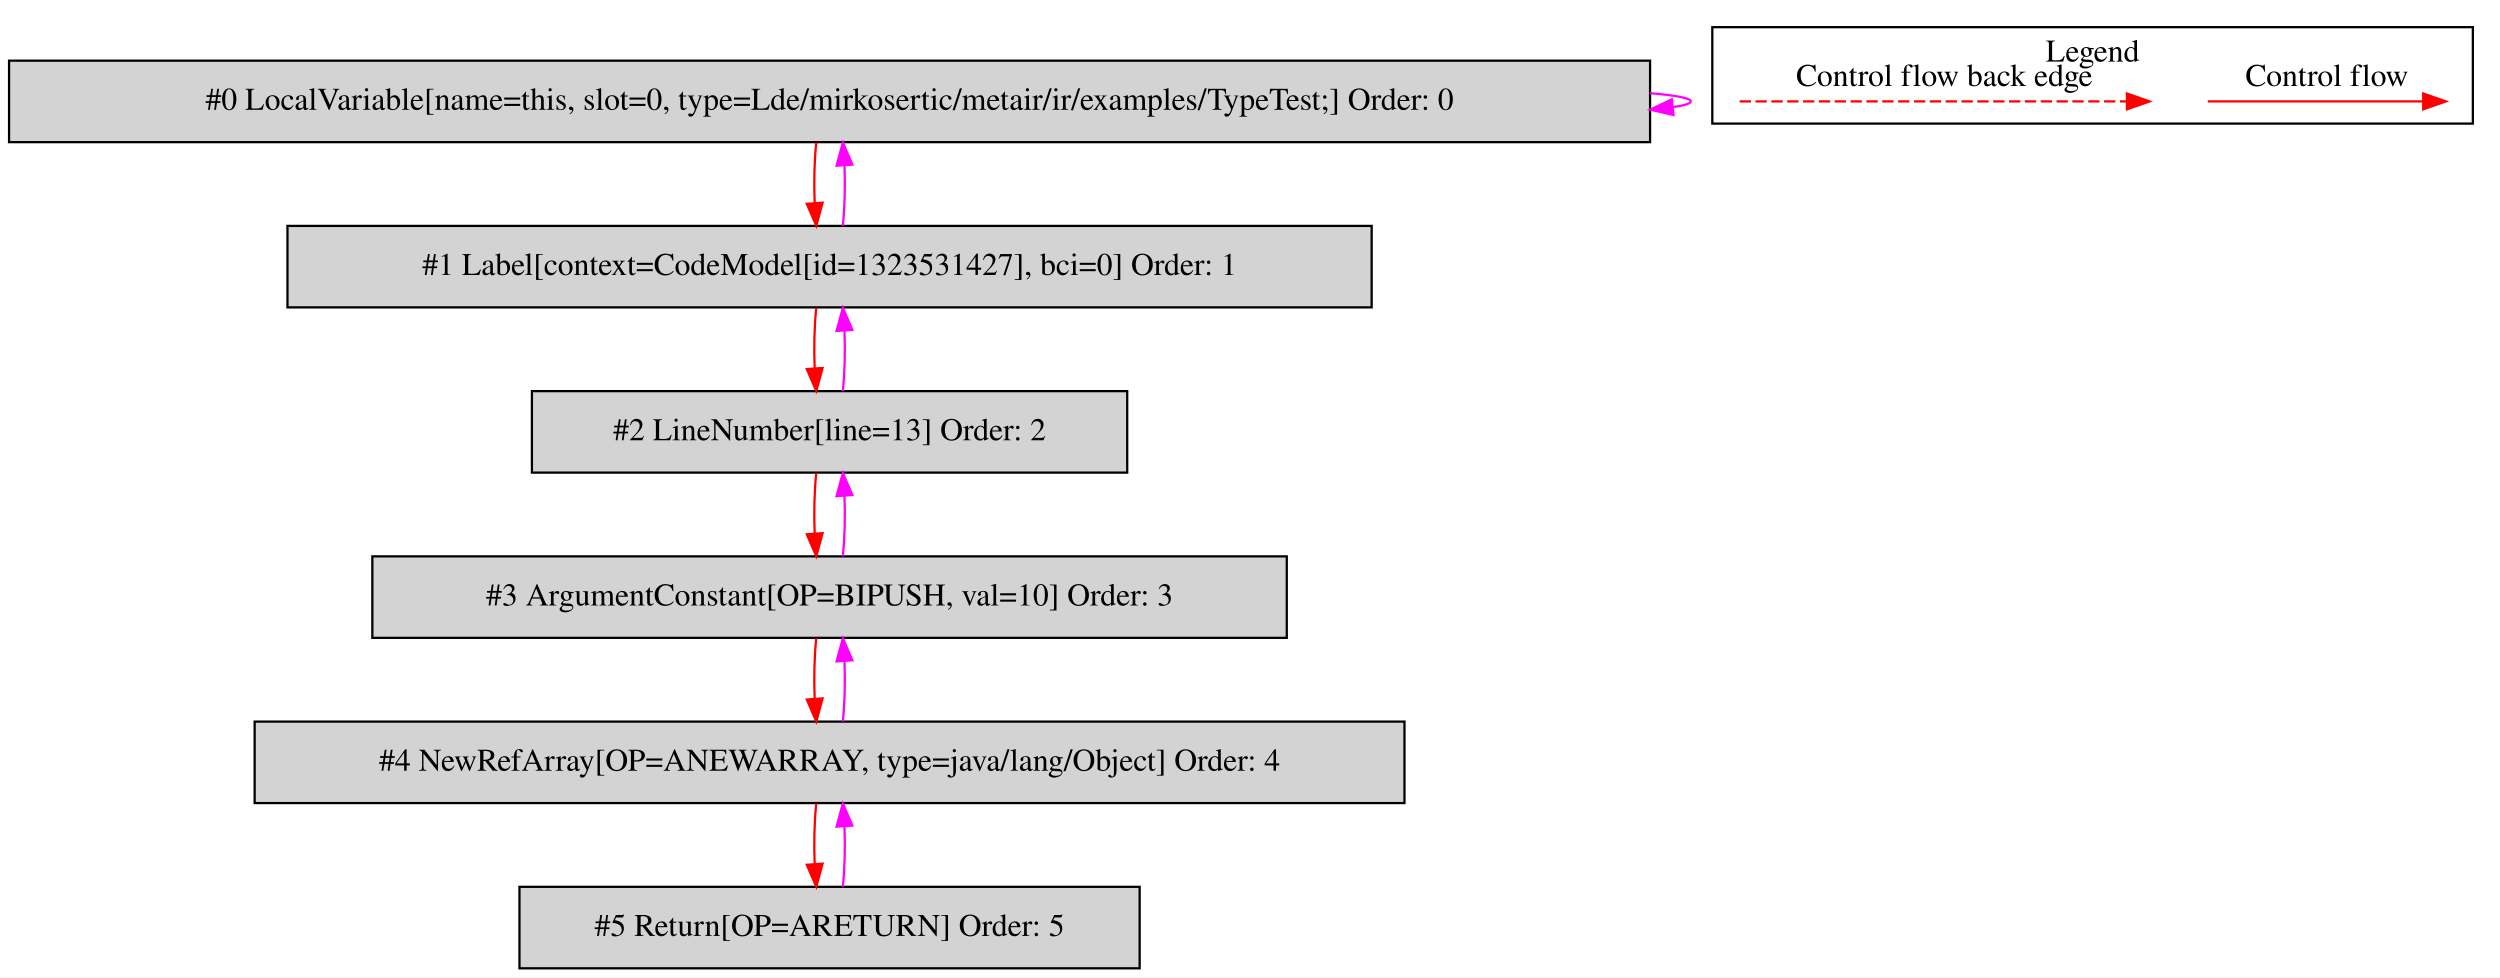
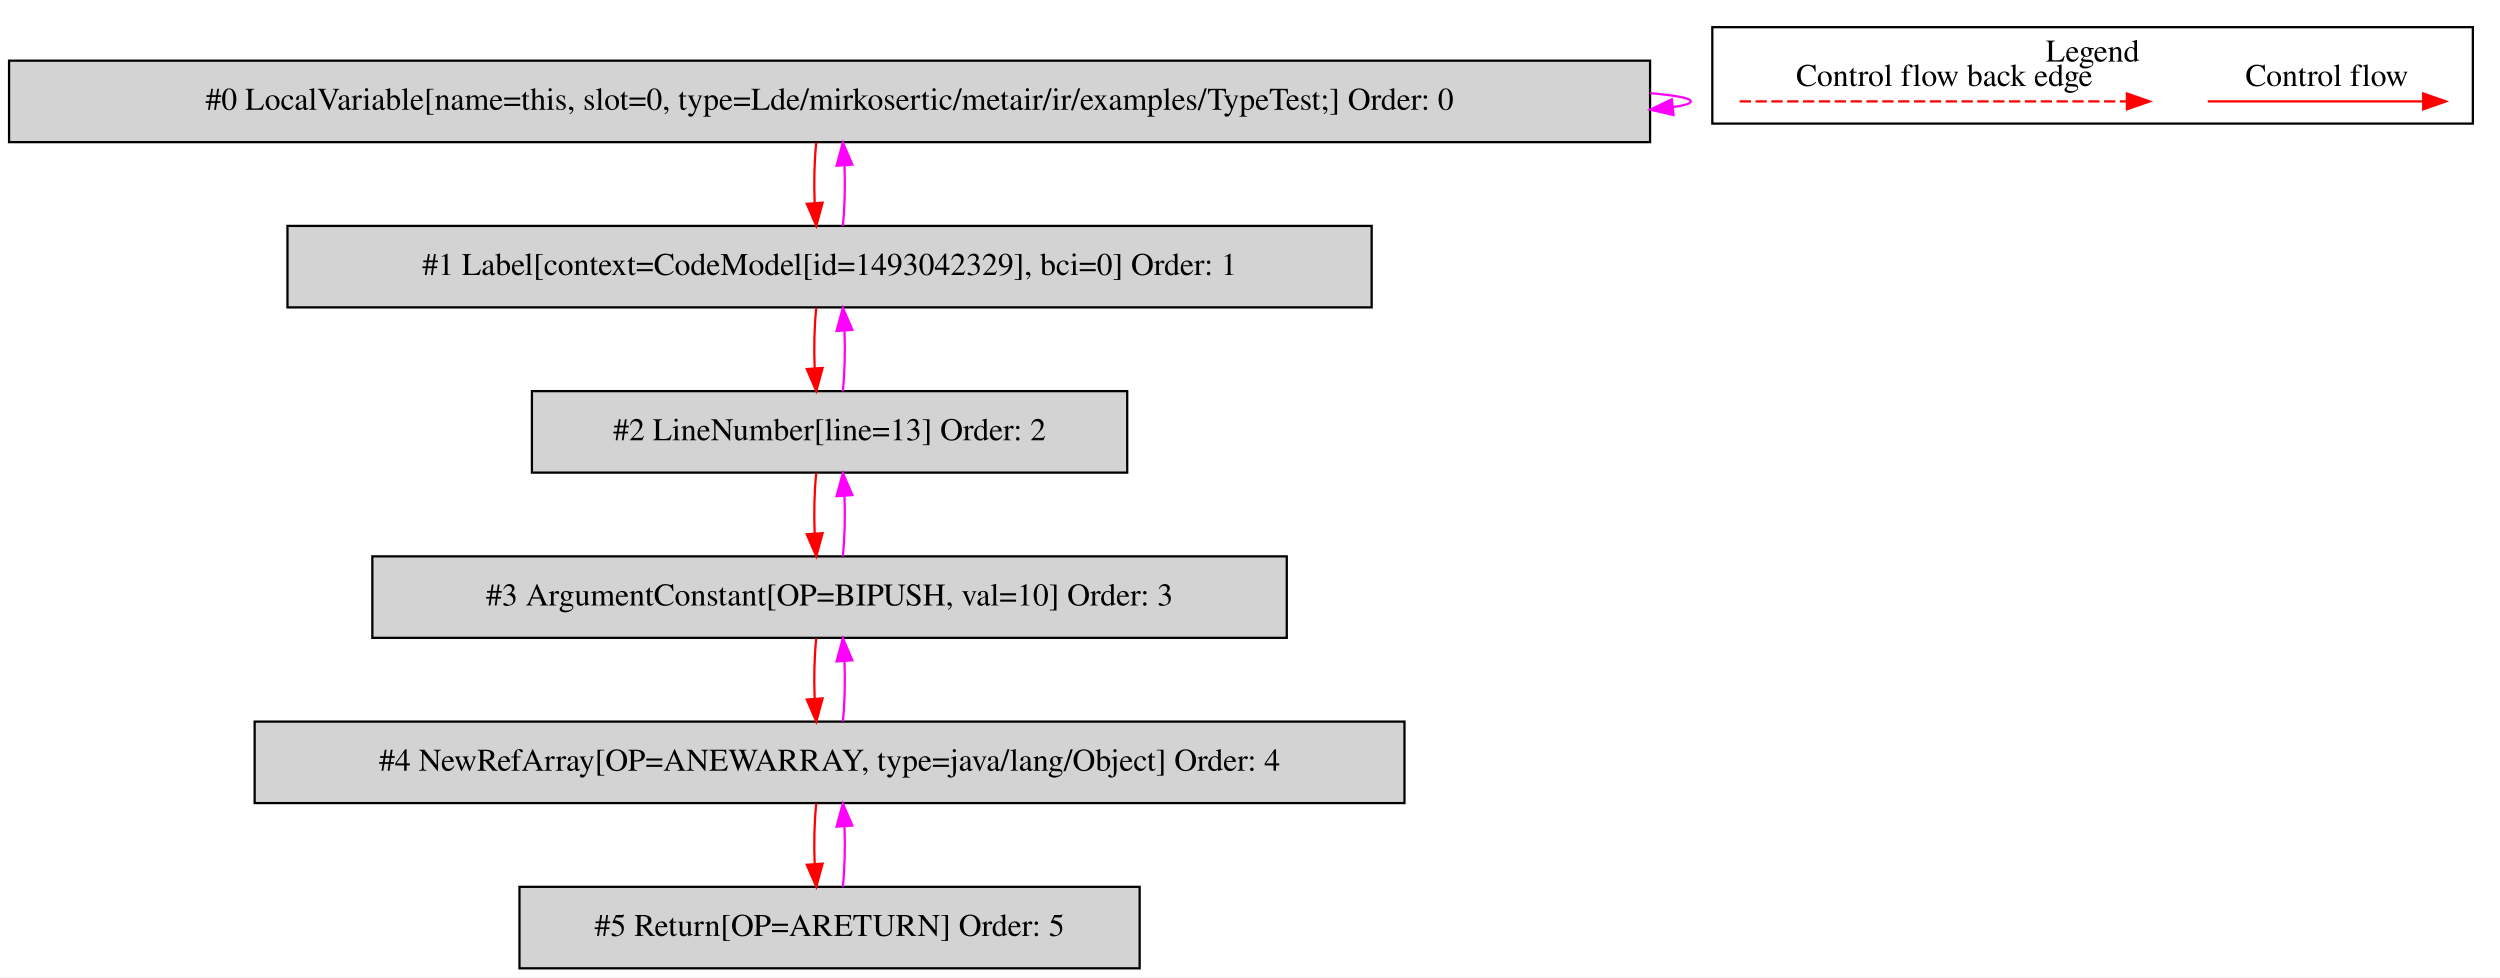
<svg xmlns="http://www.w3.org/2000/svg" width="1105pt" height="432pt" viewBox="0.00 0.00 1104.50 431.80">
  <g id="graph0" class="graph" transform="scale(1 1) rotate(0) translate(4 427.8)">
    <polygon fill="white" stroke="transparent" points="-4,4 -4,-427.8 1100.5,-427.8 1100.5,4 -4,4" />
    <g id="clust1" class="cluster">
      <polygon fill="none" stroke="black" points="752.5,-373.2 752.5,-415.8 1088.5,-415.8 1088.5,-373.2 752.5,-373.2" />
      <text text-anchor="middle" x="920.5" y="-400.6" font-family="Times,serif" font-size="14.00">Legend</text>
    </g>
    <g id="node1" class="node">
      <polygon fill="lightgrey" stroke="black" points="725,-401 0,-401 0,-365 725,-365 725,-401" />
      <text text-anchor="middle" x="362.5" y="-379.3" font-family="Times,serif" font-size="14.00">#0 LocalVariable[name=this, slot=0, type=Lde/mirkosertic/metair/ir/examples/TypeTest;] Order: 0</text>
    </g>
    <g id="edge1" class="edge">
      <path fill="none" stroke="fuchsia" d="M725.04,-386.63C736.49,-385.65 743,-384.44 743,-383 743,-382.05 740.2,-381.21 735.04,-380.46" />
      <polygon fill="fuchsia" stroke="fuchsia" points="735.36,-376.98 725.04,-379.37 734.6,-383.93 735.36,-376.98" />
    </g>
    <g id="node2" class="node">
      <polygon fill="lightgrey" stroke="black" points="602,-328 123,-328 123,-292 602,-292 602,-328" />
-       <text text-anchor="middle" x="362.5" y="-306.3" font-family="Times,serif" font-size="14.00">#1 Label[context=CodeModel[id=1323531427], bci=0] Order: 1</text>
+       <text text-anchor="middle" x="362.5" y="-306.3" font-family="Times,serif" font-size="14.00">#1 Label[context=CodeModel[id=1493042329], bci=0] Order: 1</text>
    </g>
    <g id="edge2" class="edge">
      <path fill="none" stroke="red" d="M356.62,-364.81C355.78,-356.79 355.55,-347.05 355.92,-338.07" />
      <polygon fill="red" stroke="red" points="359.42,-338.25 356.64,-328.03 352.44,-337.75 359.42,-338.25" />
    </g>
    <g id="edge3" class="edge">
      <path fill="none" stroke="fuchsia" d="M368.36,-328.03C369.21,-336.03 369.45,-345.77 369.09,-354.75" />
      <polygon fill="fuchsia" stroke="fuchsia" points="365.59,-354.59 368.38,-364.81 372.57,-355.08 365.59,-354.59" />
    </g>
    <g id="node3" class="node">
      <polygon fill="lightgrey" stroke="black" points="494,-255 231,-255 231,-219 494,-219 494,-255" />
      <text text-anchor="middle" x="362.5" y="-233.3" font-family="Times,serif" font-size="14.00">#2 LineNumber[line=13] Order: 2</text>
    </g>
    <g id="edge4" class="edge">
      <path fill="none" stroke="red" d="M356.62,-291.81C355.78,-283.79 355.55,-274.05 355.92,-265.07" />
      <polygon fill="red" stroke="red" points="359.42,-265.25 356.64,-255.03 352.44,-264.75 359.42,-265.25" />
    </g>
    <g id="edge5" class="edge">
      <path fill="none" stroke="fuchsia" d="M368.36,-255.03C369.21,-263.03 369.45,-272.77 369.09,-281.75" />
      <polygon fill="fuchsia" stroke="fuchsia" points="365.59,-281.59 368.38,-291.81 372.57,-282.08 365.59,-281.59" />
    </g>
    <g id="node4" class="node">
      <polygon fill="lightgrey" stroke="black" points="564.5,-182 160.5,-182 160.5,-146 564.5,-146 564.5,-182" />
      <text text-anchor="middle" x="362.5" y="-160.3" font-family="Times,serif" font-size="14.00">#3 ArgumentConstant[OP=BIPUSH, val=10] Order: 3</text>
    </g>
    <g id="edge6" class="edge">
      <path fill="none" stroke="red" d="M356.62,-218.81C355.78,-210.79 355.55,-201.05 355.92,-192.07" />
      <polygon fill="red" stroke="red" points="359.42,-192.25 356.64,-182.03 352.44,-191.75 359.42,-192.25" />
    </g>
    <g id="edge7" class="edge">
      <path fill="none" stroke="fuchsia" d="M368.36,-182.03C369.21,-190.03 369.45,-199.77 369.09,-208.75" />
      <polygon fill="fuchsia" stroke="fuchsia" points="365.59,-208.59 368.38,-218.81 372.57,-209.08 365.59,-208.59" />
    </g>
    <g id="node5" class="node">
      <polygon fill="lightgrey" stroke="black" points="616.5,-109 108.5,-109 108.5,-73 616.5,-73 616.5,-109" />
      <text text-anchor="middle" x="362.5" y="-87.3" font-family="Times,serif" font-size="14.00">#4 NewRefArray[OP=ANEWARRAY, type=java/lang/Object] Order: 4</text>
    </g>
    <g id="edge8" class="edge">
      <path fill="none" stroke="red" d="M356.62,-145.81C355.78,-137.79 355.55,-128.05 355.92,-119.07" />
      <polygon fill="red" stroke="red" points="359.42,-119.25 356.64,-109.03 352.44,-118.75 359.42,-119.25" />
    </g>
    <g id="edge9" class="edge">
      <path fill="none" stroke="fuchsia" d="M368.36,-109.03C369.21,-117.03 369.45,-126.77 369.09,-135.75" />
      <polygon fill="fuchsia" stroke="fuchsia" points="365.59,-135.59 368.38,-145.81 372.57,-136.08 365.59,-135.59" />
    </g>
    <g id="node6" class="node">
      <polygon fill="lightgrey" stroke="black" points="499.5,-36 225.5,-36 225.5,0 499.5,0 499.5,-36" />
      <text text-anchor="middle" x="362.5" y="-14.3" font-family="Times,serif" font-size="14.00">#5 Return[OP=ARETURN] Order: 5</text>
    </g>
    <g id="edge10" class="edge">
      <path fill="none" stroke="red" d="M356.62,-72.81C355.78,-64.79 355.55,-55.05 355.92,-46.07" />
      <polygon fill="red" stroke="red" points="359.42,-46.25 356.64,-36.03 352.44,-45.75 359.42,-46.25" />
    </g>
    <g id="edge11" class="edge">
      <path fill="none" stroke="fuchsia" d="M368.36,-36.03C369.21,-44.03 369.45,-53.77 369.09,-62.75" />
      <polygon fill="fuchsia" stroke="fuchsia" points="365.59,-62.59 368.38,-72.81 372.57,-63.08 365.59,-62.59" />
    </g>
    <g id="edge12" class="edge">
      <path fill="none" stroke="red" d="M971.39,-383C982.61,-383 1040.74,-383 1066.36,-383" />
      <polygon fill="red" stroke="red" points="1066.56,-386.5 1076.56,-383 1066.56,-379.5 1066.56,-386.5" />
      <text text-anchor="middle" x="1024" y="-389.8" font-family="Times,serif" font-size="14.00">Control flow</text>
    </g>
    <g id="edge13" class="edge">
      <path fill="none" stroke="red" stroke-dasharray="5,2" d="M764.58,-383C781.55,-383 897.71,-383 935.58,-383" />
      <polygon fill="red" stroke="red" points="935.67,-386.5 945.67,-383 935.67,-379.5 935.67,-386.5" />
      <text text-anchor="middle" x="855" y="-389.8" font-family="Times,serif" font-size="14.00">Control flow back edge</text>
    </g>
  </g>
</svg>
